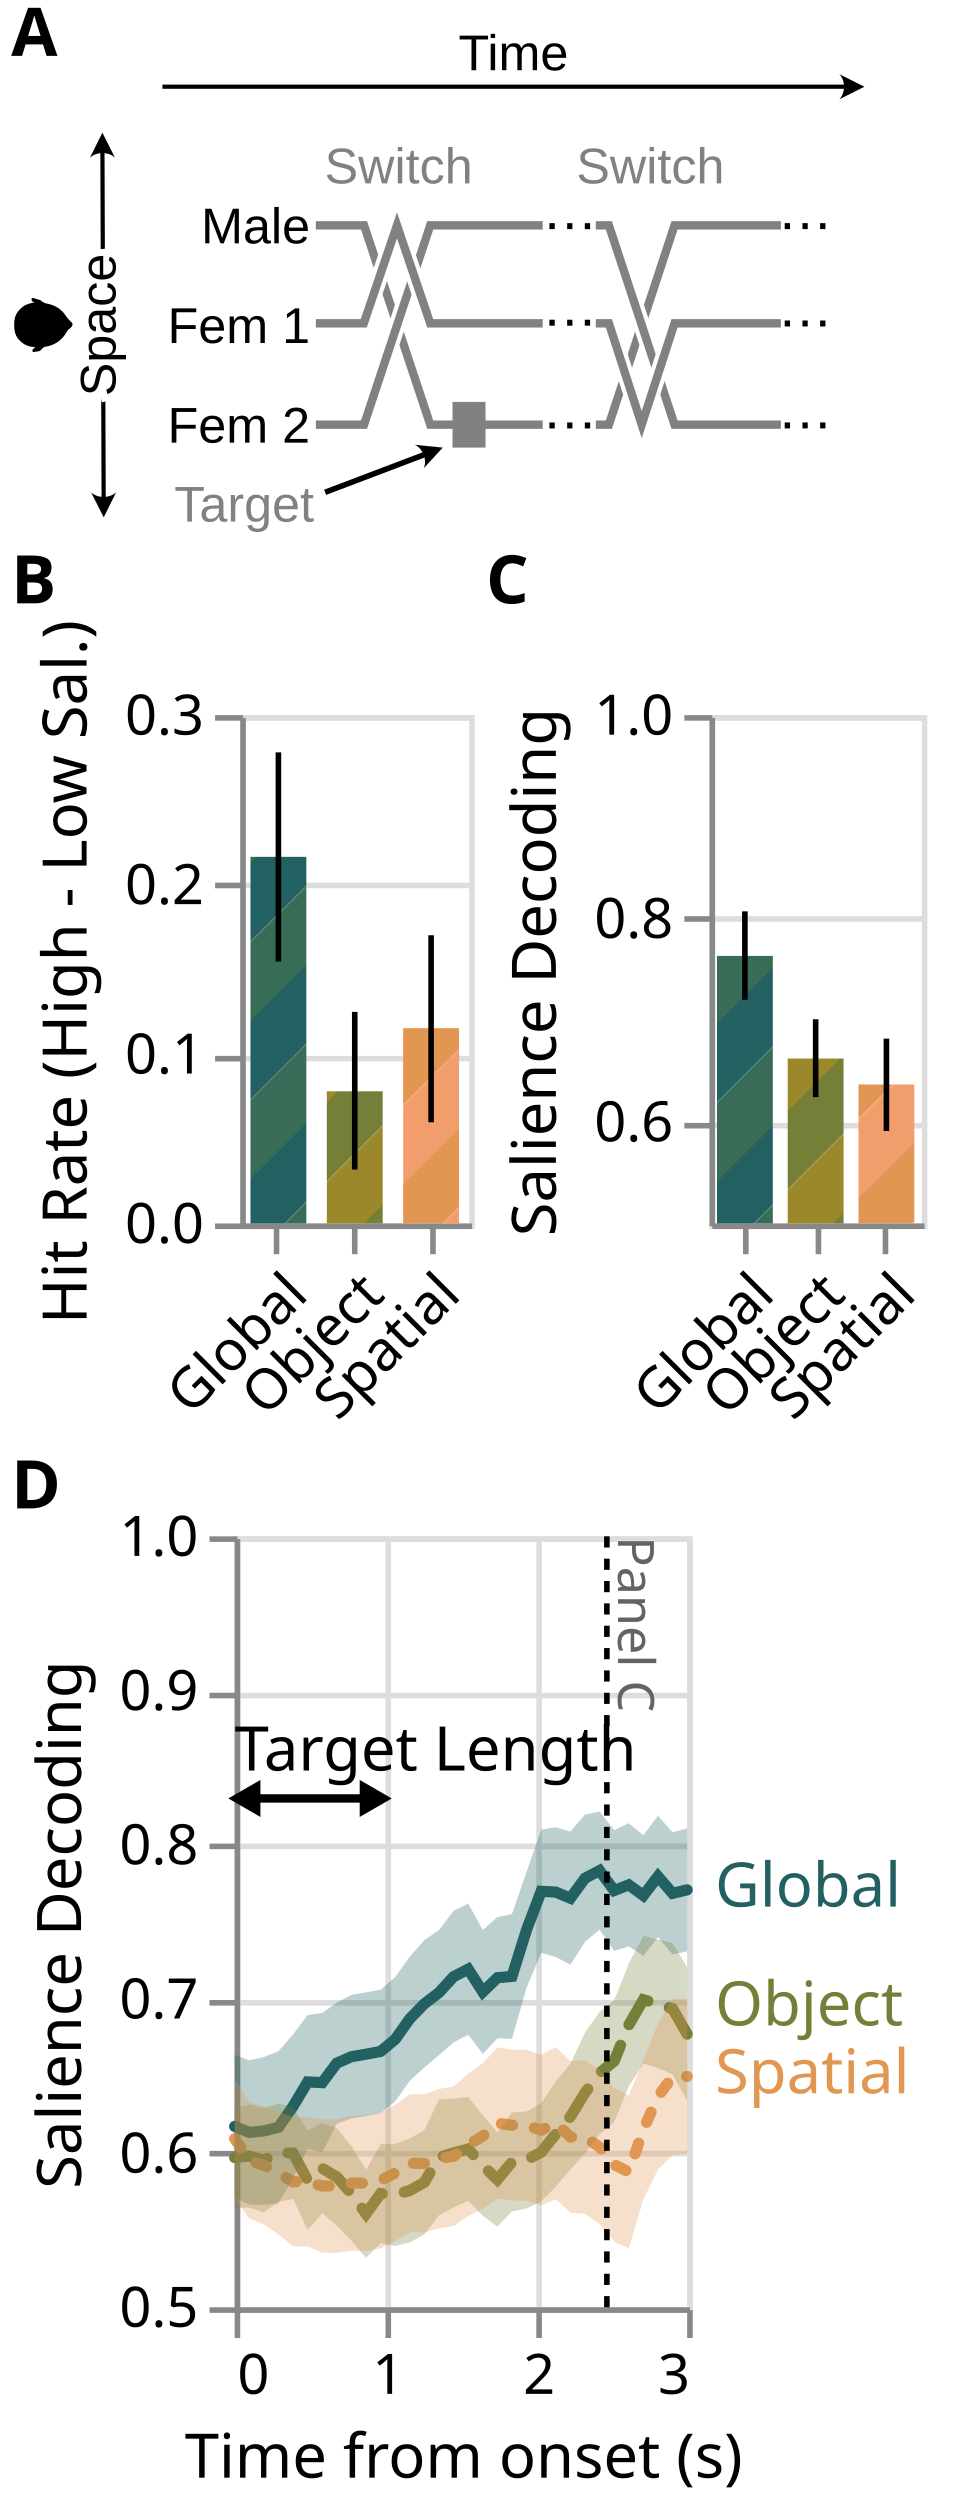
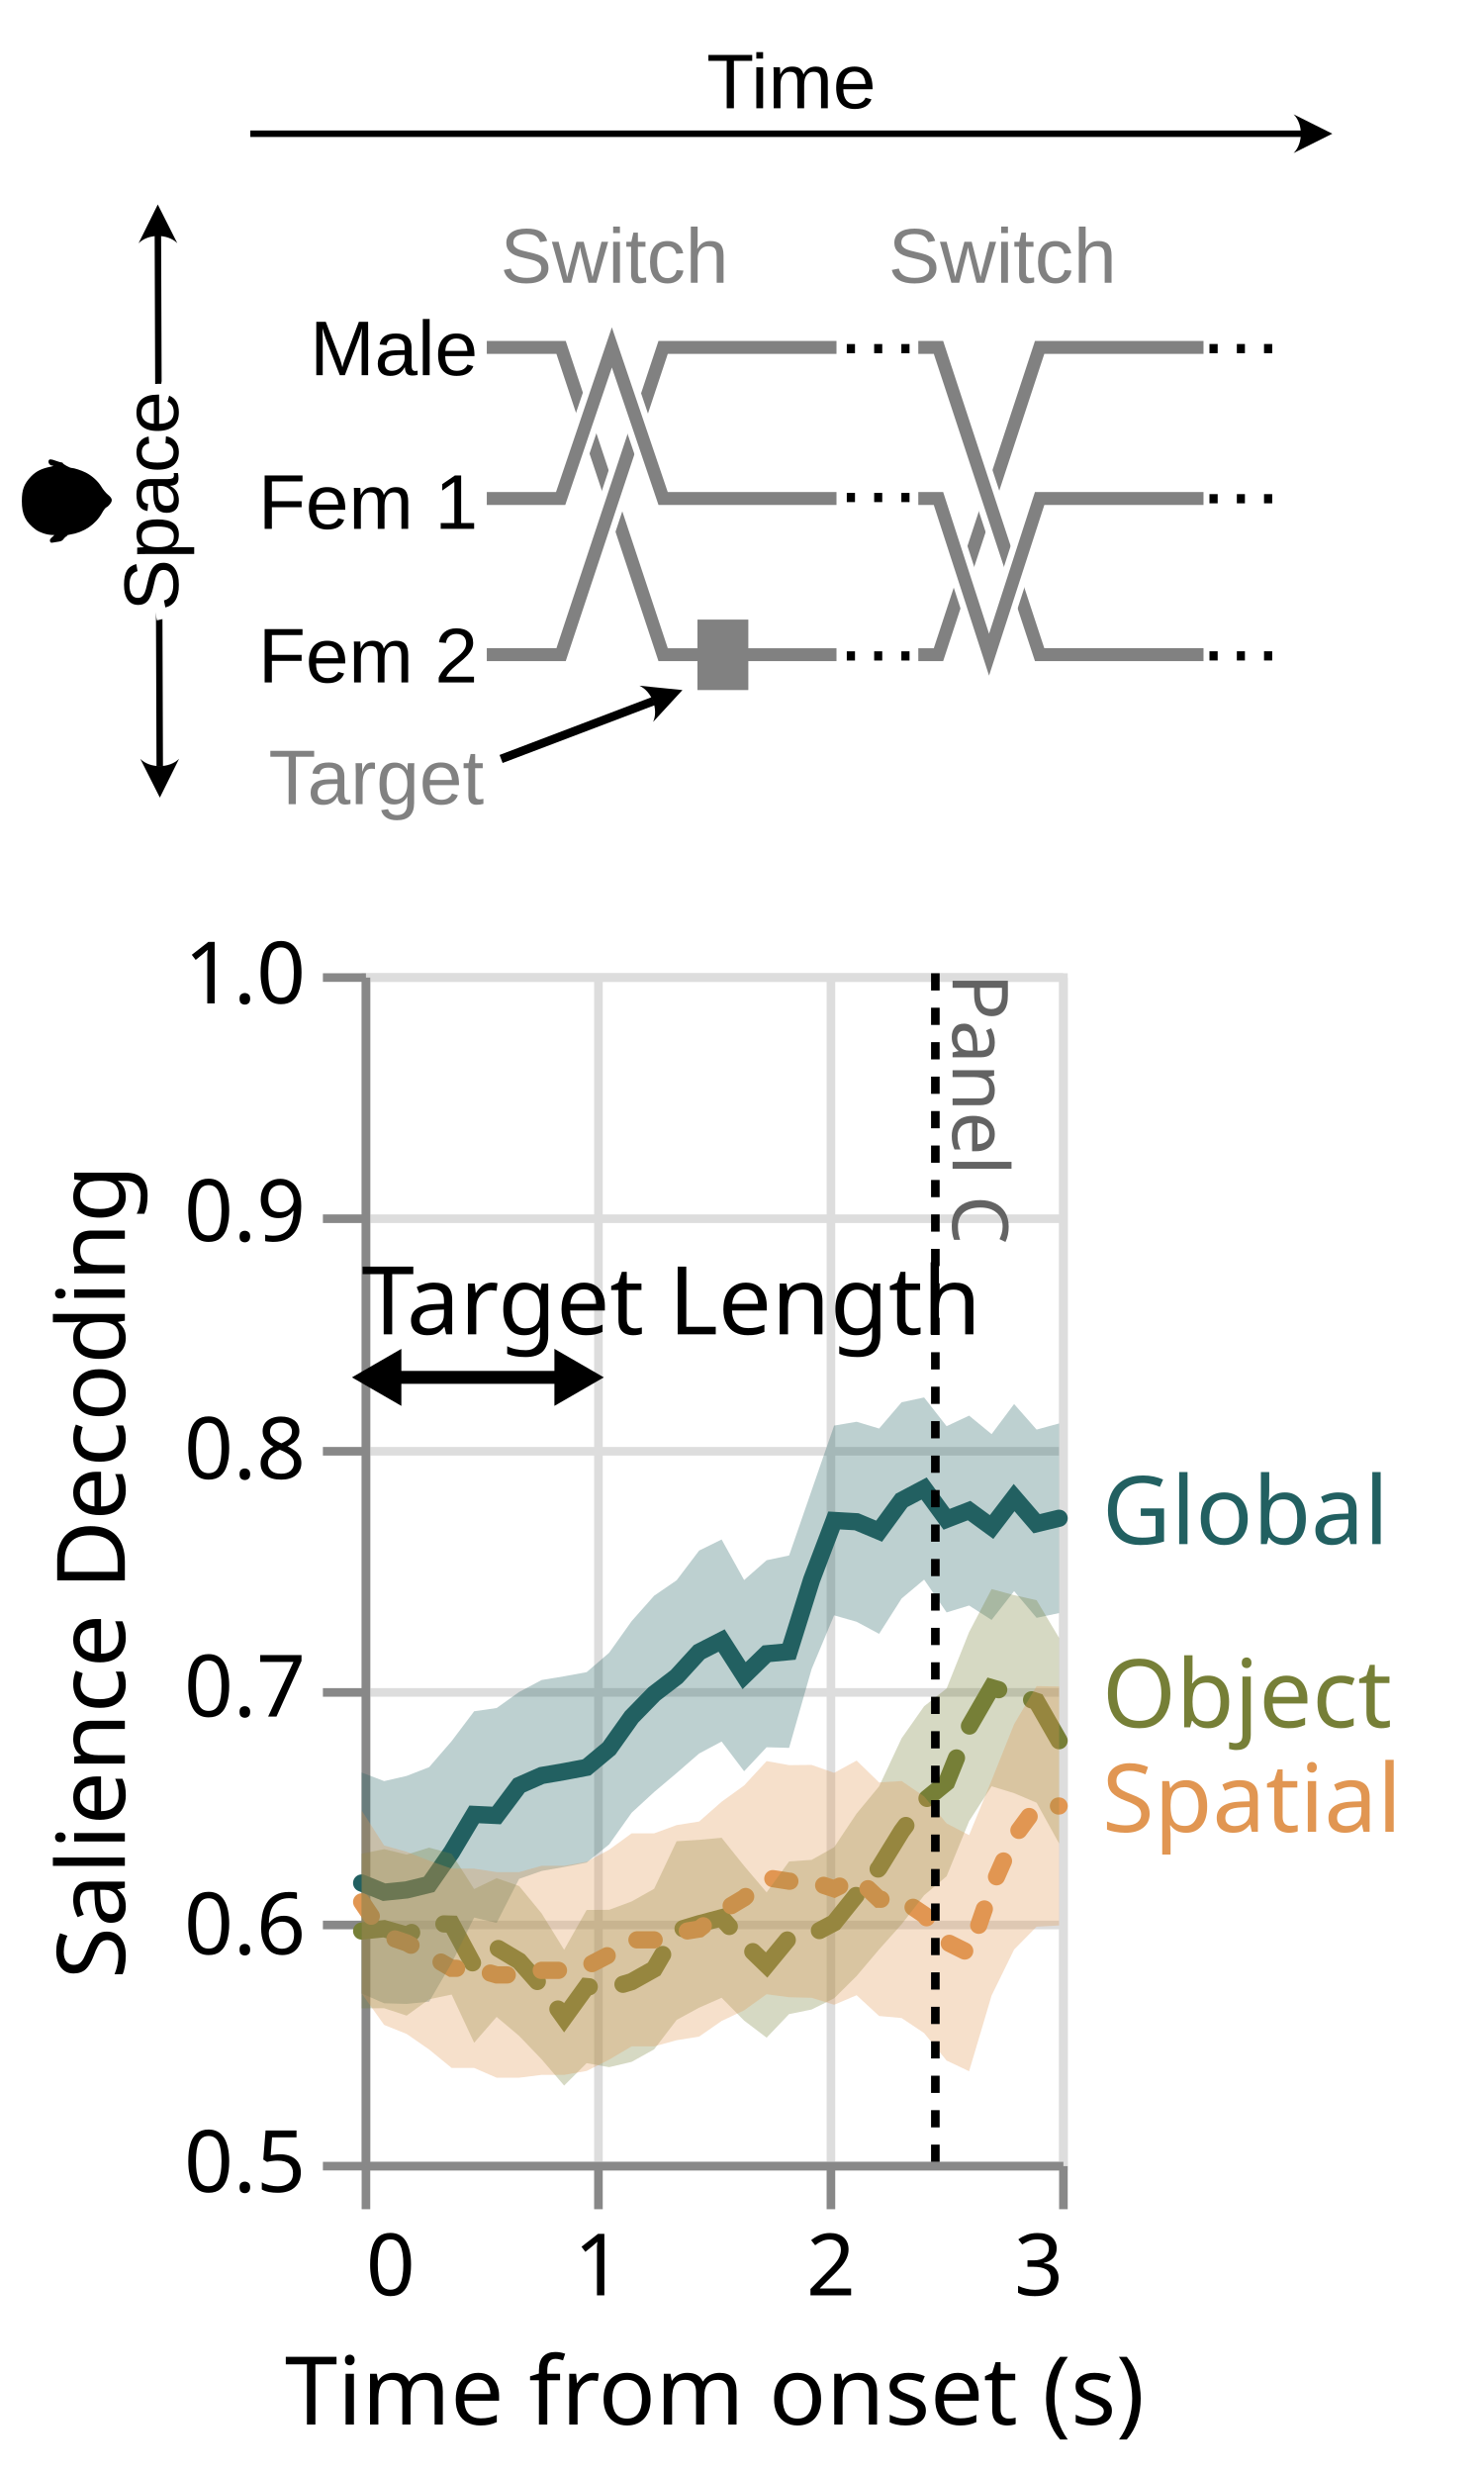
- <svg xmlns="http://www.w3.org/2000/svg" version="1.1" width="57.0mm" viewBox="0 0 57.0mm 148.0mm" height="148.0mm">
+ <svg xmlns="http://www.w3.org/2000/svg" version="1.1" width="57.0mm" viewBox="0 0 57.0mm 95.0mm" height="95.0mm">
  <g transform="translate(0, 0) scale(1.25) ">
    <g>
      <rect width="100%" height="100%" fill="white" />
    </g>
    <g transform="translate(0, 0) scale(1) ">
      <g transform="translate(0, 5) scale(1) translate(0, 0) scale(0.12) ">
        <g id="Artboard1" transform="matrix(1,0,0,1.30524,0,0)">
          <rect x="0" y="0" width="1350" height="600" style="fill:none;" />
          <clipPath id="_clip1">
            <rect x="0" y="0" width="1350" height="600" />
          </clipPath>
          <g clip-path="url(#_clip1)">
            <g transform="matrix(2.1783,-1.16101e-32,1.51539e-32,1.66889,303.992,49.5014)">
              <path d="M76.725,105.522L109.725,105.522L155.066,242.004L277.404,242.004L322.347,105.522L396.643,105.522" style="fill:none;stroke:white;stroke-width:11.48px;" />
            </g>
            <g transform="matrix(0.955306,0,0,1.72381,172.9,-163.88)">
              <rect x="525.591" y="342.989" width="51.536" height="30.301" style="fill:none;stroke:white;stroke-width:12.05px;stroke-linecap:butt;" />
              <rect x="525.591" y="342.989" width="51.536" height="30.301" style="fill:rgb(129,129,129);" />
            </g>
            <g transform="matrix(2.1783,-1.16101e-32,1.51539e-32,1.66889,303.992,49.5014)">
              <path d="M76.725,105.522L109.725,105.522L155.066,242.004L277.404,242.004L322.347,105.522L396.643,105.522" style="fill:none;stroke:rgb(129,129,129);stroke-width:5.74px;" />
            </g>
            <g transform="matrix(4.67213e-17,-0.584579,0.708566,3.32407e-17,-55.3924,480.384)">
              <path d="M237.1,228.4C235.3,226.9 233.4,224.7 233,223.4C232.5,222.2 229.5,219.6 226.3,217.8C211.4,209 201.1,192.6 198.5,173.7C198.2,171.1 197.5,169.2 196.9,169.5C196.4,169.9 196,169.5 196,168.7C196,168 194.7,166.4 193.1,165.2C191,163.7 190.1,162 189.6,158.8C189.2,156.4 188.7,152.9 188.4,150.8C187.9,147.7 188.1,147.1 190,146.5C191.7,146 192.8,146.5 195.1,149.2L197.9,152.5L198,149.5C198.1,142.2 201.1,132.4 204.7,127.1C214.4,113 223.9,108 241,108C255.4,108 262.9,111 272.2,120.6C278.9,127.6 282.3,135.1 284.6,147.5C285.3,151.1 286,152.1 286,149.3C286,146.4 289.4,143.7 291.9,144.5C294.5,145.3 294.5,147.5 292,154.7C290.9,157.9 290,161.2 290,162.2C290,163.2 289.6,164 289.1,164C287.9,164 283,173.6 283,175.9C283,179.2 280,189.2 277.1,195.4C273,204.1 266,212.3 258.8,216.9C255.5,219 251.2,222.9 249.1,225.6C244.6,231.6 241.7,232.3 237.1,228.4Z" style="fill-rule:nonzero;" />
            </g>
            <g transform="matrix(2.1783,-1.16101e-32,-1.51539e-32,-1.66889,303.992,582.386)">
              <path d="M76.725,77.302L109.725,77.302L155.066,213.783L277.404,213.783L322.347,77.302L396.643,77.302" style="fill:none;stroke:white;stroke-width:11.48px;" />
            </g>
            <g transform="matrix(2.1783,-1.16101e-32,-1.51539e-32,-1.66889,303.992,582.386)">
              <path d="M76.725,77.302L109.725,77.302L155.066,213.783L277.404,213.783L322.347,77.302L396.643,77.302" style="fill:none;stroke:rgb(129,129,129);stroke-width:5.74px;" />
            </g>
            <g transform="matrix(7.63643e-16,3.18491,4.15708,-5.85059e-16,-589.585,-1141.44)">
              <g transform="matrix(4.4189e-17,0.240553,0.240553,-4.4189e-17,358.391,141.827)">
                <path d="M171.581,193.615L152.701,156.181L134.081,193.746C143.424,184.339 162.174,184.273 171.581,193.615Z" />
                <path d="M173.32,692.492L154.701,730.057L135.82,692.622C145.228,701.965 163.977,701.899 173.32,692.492Z" />
                <path d="M152.805,186.181C153.15,285.213 154.251,601.025 154.596,700.057" style="fill:none;stroke:black;stroke-width:6.25px;" />
              </g>
            </g>
            <g transform="matrix(2.1783,-1.16101e-32,1.51539e-32,1.66889,303.992,49.5014)">
              <path d="M76.725,172.634L109.529,172.634L132.298,105.522L155.066,172.634L277.404,172.634L299.876,242.004L322.347,172.634L396.643,172.634" style="fill:none;stroke:white;stroke-width:11.48px;" />
            </g>
            <g transform="matrix(2.1783,-1.16101e-32,1.51539e-32,1.66889,303.992,49.5014)">
              <path d="M76.725,172.634L109.529,172.634L132.298,105.522L155.066,172.634L277.404,172.634L299.876,242.004L322.347,172.634L396.643,172.634" style="fill:none;stroke:rgb(129,129,129);stroke-width:5.74px;" />
            </g>
            <g transform="matrix(1.83008,0,0,0.90187,-48.8177,89.2432)">
              <rect x="663.13" y="139.202" width="31.535" height="278.371" style="fill:white;" />
            </g>
            <g transform="matrix(1.03605,0,0,0.94192,457.935,-275.225)">
              <rect x="397.696" y="415.028" width="127.894" height="44.703" style="fill:white;" />
            </g>
            <g transform="matrix(2,0,0,1.53228,-531.203,-540.714)">
              <text x="507.704px" y="468.827px" style="font-family:'ArialMT', 'Arial', sans-serif;font-size:37.5px;fill:rgb(129,129,129);">Switch</text>
            </g>
            <g transform="matrix(2,0,0,1.53228,-155.688,-540.714)">
              <text x="507.704px" y="468.827px" style="font-family:'ArialMT', 'Arial', sans-serif;font-size:37.5px;fill:rgb(129,129,129);">Switch</text>
            </g>
            <g transform="matrix(6.10875e-17,-1.22046,1.9689,5.78458e-17,-192.504,478.736)">
              <g transform="matrix(1.2555,0,0,1.01579,-8.11132,-2.49608)">
                <text x="44.17px" y="184.905px" style="font-family:'ArialMT', 'Arial', sans-serif;font-size:37.5px;fill:none;stroke:white;stroke-width:10.42px;stroke-linecap:butt;stroke-miterlimit:2;">Space</text>
              </g>
              <g transform="matrix(1.2555,0,0,1.01579,-8.11132,-2.49608)">
                <text x="44.17px" y="184.905px" style="font-family:'ArialMT', 'Arial', sans-serif;font-size:37.5px;">Space</text>
              </g>
            </g>
            <g transform="matrix(2.51055,0,0,0.90187,-855.263,91.4584)">
              <rect x="663.13" y="139.202" width="31.535" height="278.371" style="fill:white;" />
            </g>
            <g transform="matrix(2,0,0,1.53228,-523.218,-66.7144)">
              <text x="665.713px" y="265.612px" style="font-family:'ArialMT', 'Arial', sans-serif;font-size:41.667px;">…</text>
            </g>
            <g transform="matrix(2,0,0,1.53228,-523.218,-177.054)">
              <text x="665.713px" y="265.612px" style="font-family:'ArialMT', 'Arial', sans-serif;font-size:41.667px;">…</text>
            </g>
            <g transform="matrix(2,0,0,1.53228,-523.218,50.7178)">
              <text x="665.713px" y="265.612px" style="font-family:'ArialMT', 'Arial', sans-serif;font-size:41.667px;">…</text>
            </g>
            <g transform="matrix(2,0,0,1.53228,-755.148,59.9262)">
              <text x="507.547px" y="329.088px" style="font-family:'ArialMT', 'Arial', sans-serif;font-size:37.5px;fill:rgb(129,129,129);">T<tspan x="526.297px 547.153px " y="329.088px 329.088px ">ar</tspan>get</text>
            </g>
            <g transform="matrix(1.53224,0,0,0.884943,-152.263,89.2477)">
              <g transform="matrix(0.652638,-0,-0,0.865752,99.3726,-100.851)">
                <path d="M618.764,621.785L660.479,625.997L632.081,656.841C637.516,644.748 630.857,627.22 618.764,621.785Z" />
                <path d="M484.954,692.671C484.954,692.671 582.866,655.479 632.434,636.65" style="fill:none;stroke:black;stroke-width:8.33px;stroke-linecap:butt;" />
              </g>
            </g>
            <g transform="matrix(2,0,1.93245e-32,1.53228,-450.254,101.884)">
              <text x="350.111px" y="242.823px" style="font-family:'ArialMT', 'Arial', sans-serif;font-size:37.5px;">Fem 2</text>
            </g>
            <g transform="matrix(2,-2.30951e-32,-3.61069e-32,1.53228,-645.757,-12.0022)">
              <text x="447.862px" y="242.823px" style="font-family:'ArialMT', 'Arial', sans-serif;font-size:37.5px;">Fem 1</text>
            </g>
            <g transform="matrix(2,-3.2313e-32,-1.42703e-32,1.53228,-578.59,-123.156)">
              <text x="439.273px" y="241.04px" style="font-family:'ArialMT', 'Arial', sans-serif;font-size:37.5px;">Male</text>
            </g>
            <g transform="matrix(2,0,0,1.53228,-172.219,-65.8079)">
              <text x="665.713px" y="265.612px" style="font-family:'ArialMT', 'Arial', sans-serif;font-size:41.667px;">…</text>
            </g>
            <g transform="matrix(2,0,0,1.53228,-172.219,-177.089)">
              <text x="665.713px" y="265.612px" style="font-family:'ArialMT', 'Arial', sans-serif;font-size:41.667px;">…</text>
            </g>
            <g transform="matrix(2,0,0,1.53228,-172.219,50.6823)">
              <text x="665.713px" y="265.612px" style="font-family:'ArialMT', 'Arial', sans-serif;font-size:41.667px;">…</text>
            </g>
            <g transform="matrix(1.01311e-16,-1.26761,1.65454,7.76187e-17,-238.016,325.498)">
              <g transform="matrix(3.70087e-17,0.604398,-0.604398,3.70087e-17,256.781,143.856)">
                <path d="M1251.94,68.94L1289.44,87.69L1251.94,106.44C1261.32,97.065 1261.32,78.315 1251.94,68.94Z" />
                <path d="M242.253,87.69L1259.44,87.69" style="fill:none;stroke:black;stroke-width:6.25px;" />
              </g>
            </g>
            <g transform="matrix(2,0,-2.46519e-32,1.19282,532.209,-432.479)">
              <g transform="matrix(1,0,0,1.28459,0,-104.894)">
                <text x="75.849px" y="395.443px" style="font-family:'ArialMT', 'Arial', sans-serif;font-size:37.5px;fill:none;stroke:white;stroke-width:10.42px;stroke-linecap:butt;stroke-miterlimit:2;">T<tspan x="97.364px 105.695px " y="395.443px 395.443px ">im</tspan>e</text>
              </g>
              <g transform="matrix(1,0,0,1.28459,0,-104.894)">
                <text x="75.849px" y="395.443px" style="font-family:'ArialMT', 'Arial', sans-serif;font-size:37.5px;">T<tspan x="97.364px 105.695px " y="395.443px 395.443px ">im</tspan>e</text>
              </g>
            </g>
          </g>
        </g>
      </g>
-       <text x="2" y="10" font-size="12" font-family="Verdana" font-weight="bold" letter-spacing="0" text-anchor="start" fill="black">A</text>
    </g>
    <g transform="translate(0, 98) scale(1) ">
-       <g class="marks" transform="translate(0, 20) scale(1) ">
-         <defs>
-           <pattern id="stripe1" x="0" y="0" width="20" height="20" patternUnits="userSpaceOnUse" patternTransform="rotate(45)">
-             <rect x="0" y="0" width="10" height="20" style="stroke:none;         fill:#226061;" />
-             <rect x="10" y="0" width="10" height="20" style="stroke:none;         fill:#396C57;" />
-           </pattern>
-           <pattern id="stripe2" x="0" y="0" width="20" height="20" patternUnits="userSpaceOnUse" patternTransform="rotate(45)">
-             <rect x="0" y="0" width="10" height="20" style="stroke:none;         fill:#767F37;" />
-             <rect x="10" y="0" width="10" height="20" style="stroke:none;         fill:#9A882B;" />
-           </pattern>
-           <pattern id="stripe3" x="0" y="0" width="20" height="20" patternUnits="userSpaceOnUse" patternTransform="rotate(45)">
-             <rect x="0" y="0" width="10" height="20" style="stroke:none;         fill:#E19652;" />
-             <rect x="10" y="0" width="10" height="20" style="stroke:none;         fill:#F29D6C;" />
-           </pattern>
-         </defs>
-         <rect width="89" height="145" fill="white" />
-         <g fill="none" stroke-miterlimit="10" transform="translate(43,10)">
-           <g class="mark-group role-frame root" role="graphics-object" aria-roledescription="group mark container">
-             <g transform="translate(0,0)">
-               <path class="background" aria-hidden="true" d="M0.5,0.5h41v91h-41Z" stroke="#ddd" />
-               <g>
-                 <g class="mark-group role-axis" aria-hidden="true">
-                   <g transform="translate(0.5,0.5)">
-                     <path class="background" aria-hidden="true" d="M0,0h0v0h0Z" pointer-events="none" />
-                     <g>
-                       <g class="mark-rule role-axis-grid" pointer-events="none">
-                         <line transform="translate(0,91)" x2="41" y2="0" stroke="#ddd" stroke-width="1" opacity="1" />
-                         <line transform="translate(0,61)" x2="41" y2="0" stroke="#ddd" stroke-width="1" opacity="1" />
-                         <line transform="translate(0,30)" x2="41" y2="0" stroke="#ddd" stroke-width="1" opacity="1" />
-                         <line transform="translate(0,0)" x2="41" y2="0" stroke="#ddd" stroke-width="1" opacity="1" />
-                       </g>
-                     </g>
-                     <path class="foreground" aria-hidden="true" d="" pointer-events="none" display="none" />
-                   </g>
-                 </g>
-                 <g class="mark-group role-axis" role="graphics-symbol" aria-roledescription="axis" aria-label="X-axis for a discrete scale with 3 values: global, object, spatial">
-                   <g transform="translate(0.5,91.5)">
-                     <path class="background" aria-hidden="true" d="M0,0h0v0h0Z" pointer-events="none" />
-                     <g>
-                       <g class="mark-rule role-axis-tick" pointer-events="none">
-                         <line transform="translate(6,0)" x2="0" y2="5" stroke="#888" stroke-width="1" opacity="1" />
-                         <line transform="translate(20,0)" x2="0" y2="5" stroke="#888" stroke-width="1" opacity="1" />
-                         <line transform="translate(34,0)" x2="0" y2="5" stroke="#888" stroke-width="1" opacity="1" />
-                       </g>
-                       <g class="mark-text role-axis-label" pointer-events="none">
-                         <text text-anchor="end" transform="translate(6.333333,7) rotate(315) translate(0,8)" font-family="sans-serif" font-size="10px" fill="#000" opacity="1">Global</text>
-                         <text text-anchor="end" transform="translate(20,7) rotate(315) translate(0,8)" font-family="sans-serif" font-size="10px" fill="#000" opacity="1">Object</text>
-                         <text text-anchor="end" transform="translate(33.66667,7) rotate(315) translate(0,8)" font-family="sans-serif" font-size="10px" fill="#000" opacity="1">Spatial</text>
-                       </g>
-                       <g class="mark-rule role-axis-domain" pointer-events="none">
-                         <line transform="translate(0,0)" x2="41" y2="0" stroke="#888" stroke-width="1" opacity="1" />
-                       </g>
-                     </g>
-                     <path class="foreground" aria-hidden="true" d="" pointer-events="none" display="none" />
-                   </g>
-                 </g>
-                 <g class="mark-group role-axis" role="graphics-symbol" aria-roledescription="axis" aria-label="Y-axis titled 'Hit Rate (High - Low Sal.)' for a linear scale with values from 0.00 to 0.30">
-                   <g transform="translate(0.5,0.5)">
-                     <path class="background" aria-hidden="true" d="M0,0h0v0h0Z" pointer-events="none" />
-                     <g>
-                       <g class="mark-rule role-axis-tick" pointer-events="none">
-                         <line transform="translate(0,91)" x2="-5" y2="0" stroke="#888" stroke-width="1" opacity="1" />
-                         <line transform="translate(0,61)" x2="-5" y2="0" stroke="#888" stroke-width="1" opacity="1" />
-                         <line transform="translate(0,30)" x2="-5" y2="0" stroke="#888" stroke-width="1" opacity="1" />
-                         <line transform="translate(0,0)" x2="-5" y2="0" stroke="#888" stroke-width="1" opacity="1" />
-                       </g>
-                       <g class="mark-text role-axis-label" pointer-events="none">
-                         <text text-anchor="end" transform="translate(-7,94)" font-family="sans-serif" font-size="10px" fill="#000" opacity="1">0.0</text>
-                         <text text-anchor="end" transform="translate(-7,63.66667)" font-family="sans-serif" font-size="10px" fill="#000" opacity="1">0.1</text>
-                         <text text-anchor="end" transform="translate(-7,33.33333)" font-family="sans-serif" font-size="10px" fill="#000" opacity="1">0.2</text>
-                         <text text-anchor="end" transform="translate(-7,3)" font-family="sans-serif" font-size="10px" fill="#000" opacity="1">0.3</text>
-                       </g>
-                       <g class="mark-rule role-axis-domain" pointer-events="none">
-                         <line transform="translate(0,91)" x2="0" y2="-91" stroke="#888" stroke-width="1" opacity="1" />
-                       </g>
-                       <g class="mark-text role-axis-title" pointer-events="none">
-                         <text text-anchor="middle" transform="translate(-26,45.5) rotate(-90) translate(0,-2)" font-family="sans-serif" font-size="11px" font-weight="normal" fill="#000" opacity="1">Hit Rate (High - Low Sal.)</text>
-                       </g>
-                     </g>
-                     <path class="foreground" aria-hidden="true" d="" pointer-events="none" display="none" />
-                   </g>
-                 </g>
-                 <g class="mark-rect role-mark layer_0_marks" role="graphics-object" aria-roledescription="rect mark container">
-                   <path aria-label=": global; condition: global; Hit Rate (High - Low Sal.): 0.216346646185" role="graphics-symbol" aria-roledescription="bar" d="M1.833,25.375h10v65.625h-10Z" fill="url(#stripe1)" />
-                   <path aria-label=": object; condition: object; Hit Rate (High - Low Sal.): 0.0779953917051" role="graphics-symbol" aria-roledescription="bar" d="M15.5,67.341h10v23.659h-10Z" fill="url(#stripe2)" />
-                   <path aria-label=": spatial; condition: spatial; Hit Rate (High - Low Sal.): 0.115258576549" role="graphics-symbol" aria-roledescription="bar" d="M29.167,56.038h10v34.962h-10Z" fill="url(#stripe3)" />
-                 </g>
-                 <g class="mark-rule role-mark layer_1_marks" role="graphics-object" aria-roledescription="rule mark container">
-                   <line aria-label=": global; upper_lower: 0.278008992576; upper: 0.278008992576; lower: 0.154535970302" role="graphics-symbol" aria-roledescription="errorbar" transform="translate(6.833333,44.12409)" x2="0" y2="-37.453" stroke="black" />
-                   <line aria-label=": object; upper_lower: 0.12486703149; upper: 0.12486703149; lower: 0.0318164362519" role="graphics-symbol" aria-roledescription="errorbar" transform="translate(20.5,81.34901)" x2="0" y2="-28.225" stroke="black" />
-                   <line aria-label=": spatial; upper_lower: 0.170085605479; upper: 0.170085605479; lower: 0.0597219022017" role="graphics-symbol" aria-roledescription="errorbar" transform="translate(34.16667,72.88436)" x2="0" y2="-33.477" stroke="black" />
-                 </g>
-               </g>
-               <path class="foreground" aria-hidden="true" d="" display="none" />
-             </g>
-           </g>
-         </g>
-       </g>
-       <text x="2" y="10" font-size="12" font-family="Verdana" font-weight="bold" letter-spacing="0" text-anchor="start" fill="black">B</text>
-     </g>
-     <g transform="translate(85, 98) scale(1) ">
-       <g class="marks" transform="translate(0, 20) scale(1) ">
-         <defs>
-           <pattern id="stripe1" x="0" y="0" width="20" height="20" patternUnits="userSpaceOnUse" patternTransform="rotate(45)">
-             <rect x="0" y="0" width="10" height="20" style="stroke:none;         fill:#226061;" />
-             <rect x="10" y="0" width="10" height="20" style="stroke:none;         fill:#396C57;" />
-           </pattern>
-           <pattern id="stripe2" x="0" y="0" width="20" height="20" patternUnits="userSpaceOnUse" patternTransform="rotate(45)">
-             <rect x="0" y="0" width="10" height="20" style="stroke:none;         fill:#767F37;" />
-             <rect x="10" y="0" width="10" height="20" style="stroke:none;         fill:#9A882B;" />
-           </pattern>
-           <pattern id="stripe3" x="0" y="0" width="20" height="20" patternUnits="userSpaceOnUse" patternTransform="rotate(45)">
-             <rect x="0" y="0" width="10" height="20" style="stroke:none;         fill:#E19652;" />
-             <rect x="10" y="0" width="10" height="20" style="stroke:none;         fill:#F29D6C;" />
-           </pattern>
-         </defs>
-         <rect width="85" height="145" fill="white" />
-         <g fill="none" stroke-miterlimit="10" transform="translate(42,10)">
-           <g class="mark-group role-frame root" role="graphics-object" aria-roledescription="group mark container">
-             <g transform="translate(0,0)">
-               <path class="background" aria-hidden="true" d="M0.5,0.5h38v91h-38Z" stroke="#ddd" />
-               <g>
-                 <g class="mark-group role-axis" aria-hidden="true">
-                   <g transform="translate(0.5,0.5)">
-                     <path class="background" aria-hidden="true" d="M0,0h0v0h0Z" pointer-events="none" />
-                     <g>
-                       <g class="mark-rule role-axis-grid" pointer-events="none">
-                         <line transform="translate(0,73)" x2="38" y2="0" stroke="#ddd" stroke-width="1" opacity="1" />
-                         <line transform="translate(0,36)" x2="38" y2="0" stroke="#ddd" stroke-width="1" opacity="1" />
-                         <line transform="translate(0,0)" x2="38" y2="0" stroke="#ddd" stroke-width="1" opacity="1" />
-                       </g>
-                     </g>
-                     <path class="foreground" aria-hidden="true" d="" pointer-events="none" display="none" />
-                   </g>
-                 </g>
-                 <g class="mark-group role-axis" role="graphics-symbol" aria-roledescription="axis" aria-label="X-axis for a discrete scale with 3 values: global, object, spatial">
-                   <g transform="translate(0.5,91.5)">
-                     <path class="background" aria-hidden="true" d="M0,0h0v0h0Z" pointer-events="none" />
-                     <g>
-                       <g class="mark-rule role-axis-tick" pointer-events="none">
-                         <line transform="translate(6,0)" x2="0" y2="5" stroke="#888" stroke-width="1" opacity="1" />
-                         <line transform="translate(19,0)" x2="0" y2="5" stroke="#888" stroke-width="1" opacity="1" />
-                         <line transform="translate(31,0)" x2="0" y2="5" stroke="#888" stroke-width="1" opacity="1" />
-                       </g>
-                       <g class="mark-text role-axis-label" pointer-events="none">
-                         <text text-anchor="end" transform="translate(5.833333,7) rotate(315) translate(0,8)" font-family="sans-serif" font-size="10px" fill="#000" opacity="1">Global</text>
-                         <text text-anchor="end" transform="translate(18.5,7) rotate(315) translate(0,8)" font-family="sans-serif" font-size="10px" fill="#000" opacity="1">Object</text>
-                         <text text-anchor="end" transform="translate(31.16667,7) rotate(315) translate(0,8)" font-family="sans-serif" font-size="10px" fill="#000" opacity="1">Spatial</text>
-                       </g>
-                       <g class="mark-rule role-axis-domain" pointer-events="none">
-                         <line transform="translate(0,0)" x2="38" y2="0" stroke="#888" stroke-width="1" opacity="1" />
-                       </g>
-                     </g>
-                     <path class="foreground" aria-hidden="true" d="" pointer-events="none" display="none" />
-                   </g>
-                 </g>
-                 <g class="mark-group role-axis" role="graphics-symbol" aria-roledescription="axis" aria-label="Y-axis titled 'Salience Decoding' for a linear scale with values from 0.5 to 1.0">
-                   <g transform="translate(0.5,0.5)">
-                     <path class="background" aria-hidden="true" d="M0,0h0v0h0Z" pointer-events="none" />
-                     <g>
-                       <g class="mark-rule role-axis-tick" pointer-events="none">
-                         <line transform="translate(0,73)" x2="-5" y2="0" stroke="#888" stroke-width="1" opacity="1" />
-                         <line transform="translate(0,36)" x2="-5" y2="0" stroke="#888" stroke-width="1" opacity="1" />
-                         <line transform="translate(0,0)" x2="-5" y2="0" stroke="#888" stroke-width="1" opacity="1" />
-                       </g>
-                       <g class="mark-text role-axis-label" pointer-events="none">
-                         <text text-anchor="end" transform="translate(-7,75.8)" font-family="sans-serif" font-size="10px" fill="#000" opacity="1">0.6</text>
-                         <text text-anchor="end" transform="translate(-7,39.4)" font-family="sans-serif" font-size="10px" fill="#000" opacity="1">0.8</text>
-                         <text text-anchor="end" transform="translate(-7,3)" font-family="sans-serif" font-size="10px" fill="#000" opacity="1">1.0</text>
-                       </g>
-                       <g class="mark-rule role-axis-domain" pointer-events="none">
-                         <line transform="translate(0,91)" x2="0" y2="-91" stroke="#888" stroke-width="1" opacity="1" />
-                       </g>
-                       <g class="mark-text role-axis-title" pointer-events="none">
-                         <text text-anchor="middle" transform="translate(-26,45.5) rotate(-90) translate(0,-2)" font-family="sans-serif" font-size="11px" font-weight="normal" fill="#000" opacity="1">Salience Decoding</text>
-                       </g>
-                     </g>
-                     <path class="foreground" aria-hidden="true" d="" pointer-events="none" display="none" />
-                   </g>
-                 </g>
-                 <g class="mark-rect role-mark layer_0_marks" role="graphics-object" aria-roledescription="rect mark container">
-                   <path aria-label=": global; condition: global; Salience Decoding: 0.763145671737" role="graphics-symbol" aria-roledescription="bar" d="M1.333,43.107h10v47.893h-10Z" fill="url(#stripe1)" />
-                   <path aria-label=": object; condition: object; Salience Decoding: 0.662215724722" role="graphics-symbol" aria-roledescription="bar" d="M14,61.477h10v29.523h-10Z" fill="url(#stripe2)" />
-                   <path aria-label=": spatial; condition: spatial; Salience Decoding: 0.636701334906" role="graphics-symbol" aria-roledescription="bar" d="M26.667,66.12h10v24.88h-10Z" fill="url(#stripe3)" />
-                 </g>
-                 <g class="mark-rule role-mark layer_1_marks" role="graphics-object" aria-roledescription="rule mark container">
-                   <line aria-label=": global; upper_lower: 0.806974862334; upper: 0.806974862334; lower: 0.719968910753" role="graphics-symbol" aria-roledescription="errorbar" transform="translate(6.333333,50.96566)" x2="0" y2="-15.835" stroke="black" />
-                   <line aria-label=": object; upper_lower: 0.700827592646; upper: 0.700827592646; lower: 0.624261033042" role="graphics-symbol" aria-roledescription="errorbar" transform="translate(19,68.38449)" x2="0" y2="-13.935" stroke="black" />
-                   <line aria-label=": spatial; upper_lower: 0.681783181859; upper: 0.681783181859; lower: 0.590992227236" role="graphics-symbol" aria-roledescription="errorbar" transform="translate(31.66667,74.43941)" x2="0" y2="-16.524" stroke="black" />
-                 </g>
-               </g>
-               <path class="foreground" aria-hidden="true" d="" display="none" />
-             </g>
-           </g>
-         </g>
-       </g>
-       <text x="2" y="10" font-size="12" font-family="Verdana" font-weight="bold" letter-spacing="0" text-anchor="start" fill="black">C</text>
-     </g>
-     <g transform="translate(0, 260) scale(1) ">
      <g class="marks" transform="translate(0, 5) scale(1) ">
        <rect width="171" height="185" fill="white" />
        <g fill="none" stroke-miterlimit="10" transform="translate(42,10)">
          <g class="mark-group role-frame root" role="graphics-object" aria-roledescription="group mark container">
            <g transform="translate(0,0)">
              <path class="background" aria-hidden="true" d="M0.5,0.5h81v138h-81Z" stroke="#ddd" />
              <g>
                <g class="mark-group role-axis" aria-hidden="true">
                  <g transform="translate(0.5,138.5)">
                    <path class="background" aria-hidden="true" d="M0,0h0v0h0Z" pointer-events="none" />
                    <g>
                      <g class="mark-rule role-axis-grid" pointer-events="none">
                        <line transform="translate(0,-138)" x2="0" y2="138" stroke="#ddd" stroke-width="1" opacity="1" />
                        <line transform="translate(27,-138)" x2="0" y2="138" stroke="#ddd" stroke-width="1" opacity="1" />
                        <line transform="translate(54,-138)" x2="0" y2="138" stroke="#ddd" stroke-width="1" opacity="1" />
                        <line transform="translate(81,-138)" x2="0" y2="138" stroke="#ddd" stroke-width="1" opacity="1" />
                      </g>
                    </g>
                    <path class="foreground" aria-hidden="true" d="" pointer-events="none" display="none" />
                  </g>
                </g>
                <g class="mark-group role-axis" aria-hidden="true">
                  <g transform="translate(0.5,0.5)">
                    <path class="background" aria-hidden="true" d="M0,0h0v0h0Z" pointer-events="none" />
                    <g>
                      <g class="mark-rule role-axis-grid" pointer-events="none">
                        <line transform="translate(0,138)" x2="81" y2="0" stroke="#ddd" stroke-width="1" opacity="1" />
                        <line transform="translate(0,110)" x2="81" y2="0" stroke="#ddd" stroke-width="1" opacity="1" />
                        <line transform="translate(0,83)" x2="81" y2="0" stroke="#ddd" stroke-width="1" opacity="1" />
                        <line transform="translate(0,55)" x2="81" y2="0" stroke="#ddd" stroke-width="1" opacity="1" />
                        <line transform="translate(0,28)" x2="81" y2="0" stroke="#ddd" stroke-width="1" opacity="1" />
                        <line transform="translate(0,0)" x2="81" y2="0" stroke="#ddd" stroke-width="1" opacity="1" />
                      </g>
                    </g>
                    <path class="foreground" aria-hidden="true" d="" pointer-events="none" display="none" />
                  </g>
                </g>
                <g class="mark-group role-axis" role="graphics-symbol" aria-roledescription="axis" aria-label="X-axis titled 'Time from onset (s)' for a linear scale with values from 0.0 to 3.0">
                  <g transform="translate(0.5,138.5)">
                    <path class="background" aria-hidden="true" d="M0,0h0v0h0Z" pointer-events="none" />
                    <g>
                      <g class="mark-rule role-axis-tick" pointer-events="none">
                        <line transform="translate(0,0)" x2="0" y2="5" stroke="#888" stroke-width="1" opacity="1" />
                        <line transform="translate(27,0)" x2="0" y2="5" stroke="#888" stroke-width="1" opacity="1" />
                        <line transform="translate(54,0)" x2="0" y2="5" stroke="#888" stroke-width="1" opacity="1" />
                        <line transform="translate(81,0)" x2="0" y2="5" stroke="#888" stroke-width="1" opacity="1" />
                      </g>
                      <g class="mark-text role-axis-label" pointer-events="none">
                        <text text-anchor="start" transform="translate(0,15)" font-family="sans-serif" font-size="10px" fill="#000" opacity="1">0</text>
                        <text text-anchor="middle" transform="translate(27,15)" font-family="sans-serif" font-size="10px" fill="#000" opacity="1">1</text>
                        <text text-anchor="middle" transform="translate(54,15)" font-family="sans-serif" font-size="10px" fill="#000" opacity="1">2</text>
                        <text text-anchor="end" transform="translate(81,15)" font-family="sans-serif" font-size="10px" fill="#000" opacity="1">3</text>
                      </g>
                      <g class="mark-rule role-axis-domain" pointer-events="none">
                        <line transform="translate(0,0)" x2="81" y2="0" stroke="#888" stroke-width="1" opacity="1" />
                      </g>
                      <g class="mark-text role-axis-title" pointer-events="none">
                        <text text-anchor="middle" transform="translate(40.5,30)" font-family="sans-serif" font-size="11px" font-weight="normal" fill="#000" opacity="1">Time from onset (s)</text>
                      </g>
                    </g>
                    <path class="foreground" aria-hidden="true" d="" pointer-events="none" display="none" />
                  </g>
                </g>
                <g class="mark-group role-axis" role="graphics-symbol" aria-roledescription="axis" aria-label="Y-axis titled 'Salience Decoding' for a linear scale with values from 0.5 to 1.0">
                  <g transform="translate(0.5,0.5)">
                    <path class="background" aria-hidden="true" d="M0,0h0v0h0Z" pointer-events="none" />
                    <g>
                      <g class="mark-rule role-axis-tick" pointer-events="none">
                        <line transform="translate(0,138)" x2="-5" y2="0" stroke="#888" stroke-width="1" opacity="1" />
                        <line transform="translate(0,110)" x2="-5" y2="0" stroke="#888" stroke-width="1" opacity="1" />
                        <line transform="translate(0,83)" x2="-5" y2="0" stroke="#888" stroke-width="1" opacity="1" />
                        <line transform="translate(0,55)" x2="-5" y2="0" stroke="#888" stroke-width="1" opacity="1" />
                        <line transform="translate(0,28)" x2="-5" y2="0" stroke="#888" stroke-width="1" opacity="1" />
                        <line transform="translate(0,0)" x2="-5" y2="0" stroke="#888" stroke-width="1" opacity="1" />
                      </g>
                      <g class="mark-text role-axis-label" pointer-events="none">
                        <text text-anchor="end" transform="translate(-7,141)" font-family="sans-serif" font-size="10px" fill="#000" opacity="1">0.5</text>
                        <text text-anchor="end" transform="translate(-7,113.4)" font-family="sans-serif" font-size="10px" fill="#000" opacity="1">0.6</text>
                        <text text-anchor="end" transform="translate(-7,85.8)" font-family="sans-serif" font-size="10px" fill="#000" opacity="1">0.7</text>
                        <text text-anchor="end" transform="translate(-7,58.2)" font-family="sans-serif" font-size="10px" fill="#000" opacity="1">0.8</text>
                        <text text-anchor="end" transform="translate(-7,30.6)" font-family="sans-serif" font-size="10px" fill="#000" opacity="1">0.9</text>
                        <text text-anchor="end" transform="translate(-7,3)" font-family="sans-serif" font-size="10px" fill="#000" opacity="1">1.0</text>
                      </g>
                      <g class="mark-rule role-axis-domain" pointer-events="none">
                        <line transform="translate(0,138)" x2="0" y2="-138" stroke="#888" stroke-width="1" opacity="1" />
                      </g>
                      <g class="mark-text role-axis-title" pointer-events="none">
                        <text text-anchor="middle" transform="translate(-26,69) rotate(-90) translate(0,-2)" font-family="sans-serif" font-size="11px" font-weight="normal" fill="#000" opacity="1">Salience Decoding</text>
                      </g>
                    </g>
                    <path class="foreground" aria-hidden="true" d="" pointer-events="none" display="none" />
                  </g>
                </g>
                <g class="mark-group role-scope layer_0_layer_0_pathgroup" role="graphics-object" aria-roledescription="group mark container">
                  <g transform="translate(0,0)">
                    <path class="background" aria-hidden="true" d="M0,0h81v138h-81Z" />
                    <g>
                      <g class="mark-line role-mark layer_0_layer_0_marks" role="graphics-object" aria-roledescription="line mark container">
                        <path aria-label="condition: global; Time from onset (s): 0; Salience Decoding: 0.617280911241" role="graphics-symbol" aria-roledescription="line mark" d="M0,105.63L2.613,106.694L5.226,106.43L7.839,105.791L10.452,102.043L13.065,97.662L15.677,97.787L18.29,94.297L20.903,93.144L23.516,92.696L26.129,92.2L28.742,90.023L31.355,86.347L33.968,83.669L36.581,81.669L39.194,78.81L41.806,77.472L44.419,81.55L47.032,79.008L49.645,78.766L52.258,70.416L54.871,63.534L57.484,63.684L60.097,64.779L62.71,61.203L65.323,59.825L67.935,63.398L70.548,62.386L73.161,64.296L75.774,60.878L78.387,63.911L81,63.277" stroke="#226061" stroke-width="2" stroke-linecap="round" stroke-dasharray="1,0" />
                      </g>
                    </g>
                    <path class="foreground" aria-hidden="true" d="" display="none" />
                  </g>
                  <g transform="translate(0,0)">
                    <path class="background" aria-hidden="true" d="M0,0h81v138h-81Z" />
                    <g>
                      <g class="mark-line role-mark layer_0_layer_0_marks" role="graphics-object" aria-roledescription="line mark container">
                        <path aria-label="condition: object; Time from onset (s): 0; Salience Decoding: 0.597097764015" role="graphics-symbol" aria-roledescription="line mark" d="M0,111.201L2.613,110.932L5.226,111.676L7.839,110.322L10.452,110.407L13.065,115.25L15.677,113.12L18.29,114.677L20.903,117.628L23.516,121.264L26.129,117.65L28.742,117.873L31.355,117.082L33.968,115.618L36.581,111.151L39.194,110.357L41.806,109.664L44.419,112.62L47.032,115.148L49.645,111.981L52.258,111.629L54.871,110.247L57.484,106.993L60.097,103.869L62.71,99.62L65.323,96.078L67.935,93.943L70.548,87.473L73.161,82.947L75.774,83.7L78.387,84.549L81,89.105" stroke="#767F37" stroke-width="2" stroke-linecap="round" stroke-dasharray="6,4" />
                      </g>
                    </g>
                    <path class="foreground" aria-hidden="true" d="" display="none" />
                  </g>
                  <g transform="translate(0,0)">
                    <path class="background" aria-hidden="true" d="M0,0h81v138h-81Z" />
                    <g>
                      <g class="mark-line role-mark layer_0_layer_0_marks" role="graphics-object" aria-roledescription="line mark container">
                        <path aria-label="condition: spatial; Time from onset (s): 0; Salience Decoding: 0.609337428694" role="graphics-symbol" aria-roledescription="line mark" d="M0,107.823L2.613,111.688L5.226,112.577L7.839,113.997L10.452,115.531L13.065,115.531L15.677,116.297L18.29,116.297L20.903,115.767L23.516,115.767L26.129,115.307L28.742,113.951L31.355,112.228L33.968,112.228L36.581,111.391L39.194,110.974L41.806,108.918L44.419,107.357L47.032,105.007L49.645,105.416L52.258,105.434L54.871,106.301L57.484,105.036L60.097,107.51L62.71,107.545L65.323,109.312L67.935,112.475L70.548,113.775L73.161,106.199L75.774,100.27L78.387,96.731L81,96.686" stroke="#E19652" stroke-width="2" stroke-linecap="round" stroke-dasharray="2,4" />
                      </g>
                    </g>
                    <path class="foreground" aria-hidden="true" d="" display="none" />
                  </g>
                </g>
                <g class="mark-group role-scope layer_0_layer_1_layer_0_pathgroup" role="graphics-object" aria-roledescription="group mark container">
                  <g transform="translate(0,0)">
                    <path class="background" aria-hidden="true" d="M0,0h81v138h-81Z" />
                    <g>
                      <g class="mark-area role-mark layer_0_layer_1_layer_0_marks" role="graphics-object" aria-roledescription="area mark container">
                        <path aria-label=": 0.570798584084; upper_corrected_mean: 0.663763238398; condition: global; winstart: 0; Mean of corrected_mean: 0.617280911241; Mean + stderr of corrected_mean: 0.663763238398; Mean - stderr of corrected_mean: 0.570798584084" role="graphics-symbol" aria-roledescription="errorband" d="M0,118.46L2.613,119.593L5.226,119.666L7.839,119.406L10.452,114.935L13.065,109.638L15.677,110.263L18.29,105.144L20.903,104.229L23.516,103.765L26.129,103.255L28.742,101.148L31.355,97.47L33.968,95.066L36.581,92.86L39.194,90.591L41.806,89.202L44.419,92.649L47.032,89.865L49.645,89.936L52.258,80.784L54.871,74.55L57.484,75.295L60.097,76.698L62.71,72.595L65.323,70.399L67.935,74.209L70.548,73.41L73.161,75.083L75.774,71.74L78.387,74.839L81,74.285L81,52.268L78.387,52.982L75.774,50.017L73.161,53.509L70.548,51.362L67.935,52.587L65.323,49.251L62.71,49.81L60.097,52.86L57.484,52.073L54.871,52.518L52.258,60.048L49.645,67.595L47.032,68.152L44.419,70.451L41.806,65.742L39.194,67.03L36.581,70.478L33.968,72.273L31.355,75.224L28.742,78.897L26.129,81.146L23.516,81.626L20.903,82.059L18.29,83.45L15.677,85.311L13.065,85.687L10.452,89.152L7.839,92.175L5.226,93.193L2.613,93.795L0,92.801Z" fill="#226061" opacity="0.3" />
                      </g>
                    </g>
                    <path class="foreground" aria-hidden="true" d="" display="none" />
                  </g>
                  <g transform="translate(0,0)">
                    <path class="background" aria-hidden="true" d="M0,0h81v138h-81Z" />
                    <g>
                      <g class="mark-area role-mark layer_0_layer_1_layer_0_marks" role="graphics-object" aria-roledescription="area mark container">
                        <path aria-label=": 0.564557370976; upper_corrected_mean: 0.629638157053; condition: object; winstart: 0; Mean of corrected_mean: 0.597097764015; Mean + stderr of corrected_mean: 0.629638157053; Mean - stderr of corrected_mean: 0.564557370976" role="graphics-symbol" aria-roledescription="errorband" d="M0,120.182L2.613,120.166L5.226,121.024L7.839,119.126L10.452,118.58L13.065,124.173L15.677,121.173L18.29,123.379L20.903,126.101L23.516,129.146L26.129,126.544L28.742,127.009L31.355,126.394L33.968,124.94L36.581,121.526L39.194,120.101L41.806,118.953L44.419,121.602L47.032,123.584L49.645,120.843L52.258,120.317L54.871,119.019L57.484,116.425L60.097,113.339L62.71,110.419L65.323,107.052L67.935,104.845L70.548,98.451L73.161,94.395L75.774,95.196L78.387,96.307L81,101.039L81,77.171L78.387,72.791L75.774,72.205L73.161,71.5L70.548,76.494L67.935,83.042L65.323,85.104L62.71,88.822L60.097,94.399L57.484,97.561L54.871,101.475L52.258,102.941L49.645,103.119L47.032,106.712L44.419,103.638L41.806,100.374L39.194,100.613L36.581,100.775L33.968,106.296L31.355,107.769L28.742,108.738L26.129,108.757L23.516,113.381L20.903,109.156L18.29,105.975L15.677,105.066L13.065,106.327L10.452,102.234L7.839,101.519L5.226,102.327L2.613,101.698L0,102.22Z" fill="#767F37" opacity="0.3" />
                      </g>
                    </g>
                    <path class="foreground" aria-hidden="true" d="" display="none" />
                  </g>
                  <g transform="translate(0,0)">
                    <path class="background" aria-hidden="true" d="M0,0h81v138h-81Z" />
                    <g>
                      <g class="mark-area role-mark layer_0_layer_1_layer_0_marks" role="graphics-object" aria-roledescription="area mark container">
                        <path aria-label=": 0.570856981121; upper_corrected_mean: 0.647817876267; condition: spatial; winstart: 0; Mean of corrected_mean: 0.609337428694; Mean + stderr of corrected_mean: 0.647817876267; Mean - stderr of corrected_mean: 0.570856981121" role="graphics-symbol" aria-roledescription="errorband" d="M0,118.443L2.613,122.105L5.226,123.148L7.839,124.96L10.452,127.101L13.065,127.101L15.677,128.232L18.29,128.232L20.903,127.904L23.516,127.904L26.129,127.45L28.742,126.138L31.355,124.595L33.968,124.595L36.581,123.878L39.194,123.458L41.806,121.644L44.419,120.411L47.032,118.542L49.645,118.892L52.258,118.954L54.871,119.765L57.484,118.658L60.097,121.067L62.71,121.304L65.323,123.052L67.935,126.243L70.548,127.482L73.161,118.691L75.774,113.352L78.387,110.698L81,110.558L81,82.814L78.387,82.763L75.774,87.188L73.161,93.707L70.548,100.067L67.935,98.707L65.323,95.571L62.71,93.786L60.097,93.953L57.484,91.413L54.871,92.836L52.258,91.914L49.645,91.941L47.032,91.473L44.419,94.302L41.806,96.192L39.194,98.489L36.581,98.903L33.968,99.861L31.355,99.861L28.742,101.765L26.129,103.165L23.516,103.629L20.903,103.629L18.29,104.361L15.677,104.361L13.065,103.961L10.452,103.961L7.839,103.033L5.226,102.006L2.613,101.272L0,97.202Z" fill="#E19652" opacity="0.3" />
                      </g>
                    </g>
                    <path class="foreground" aria-hidden="true" d="" display="none" />
                  </g>
                </g>
                <g class="mark-text role-mark layer_0_layer_2_marks" role="graphics-object" aria-roledescription="text mark container">
                  <text aria-label="condition: global; Mean of corrected_mean: 0.770737159726; condition_label: Global" role="graphics-symbol" aria-roledescription="text mark" text-anchor="start" transform="translate(86,66.27654)" font-family="sans-serif" font-size="11px" fill="#226061">Global</text>
                  <text aria-label="condition: object; Mean of corrected_mean: 0.693664174961; condition_label: Object" role="graphics-symbol" aria-roledescription="text mark" text-anchor="start" transform="translate(86,87.54869)" font-family="sans-serif" font-size="11px" fill="#767F37">Object</text>
                  <text aria-label="condition: spatial; Mean of corrected_mean: 0.649688437937; condition_label: Spatial" role="graphics-symbol" aria-roledescription="text mark" text-anchor="start" transform="translate(86,99.68599)" font-family="sans-serif" font-size="11px" fill="#E19652">Spatial</text>
                </g>
                <g class="mark-rule role-mark layer_0_layer_3_layer_0_marks" role="graphics-object" aria-roledescription="rule mark container">
                  <line aria-label="Mean of best: 2.46774193548" role="graphics-symbol" aria-roledescription="rule mark" transform="translate(66.62903,0)" x2="0" y2="138" stroke="black" stroke-dasharray="2,2" />
                </g>
                <g class="mark-text role-mark layer_0_layer_3_layer_1_marks" role="graphics-object" aria-roledescription="text mark container">
                  <text aria-label="Mean of best: 2.46774193548" role="graphics-symbol" aria-roledescription="text mark" text-anchor="start" transform="translate(66.62903,0) rotate(90) translate(0,-2)" font-family="sans-serif" font-size="9px" fill="#636363">Panel C</text>
                </g>
                <g class="mark-line role-mark layer_0_layer_4_layer_0_marks" role="graphics-object" aria-roledescription="line mark container">
                  <path aria-label="x: 0.1; y: 0.83" role="graphics-symbol" aria-roledescription="line mark" d="M2.7,46.92L24.3,46.92" stroke="black" stroke-width="1.5" />
                </g>
                <g class="mark-symbol role-mark layer_0_layer_4_layer_1_marks" role="graphics-object" aria-roledescription="symbol mark container">
                  <path aria-label="x: 0.1; y: 0.83; dir: 270" role="graphics-symbol" aria-roledescription="point" transform="translate(2.7,46.92) rotate(270)" d="M0,-1.826L-1.581,0.913L1.581,0.913Z" stroke="black" stroke-width="2" opacity="1" />
                  <path aria-label="x: 0.9; y: 0.83; dir: 90" role="graphics-symbol" aria-roledescription="point" transform="translate(24.3,46.92) rotate(90)" d="M0,-1.826L-1.581,0.913L1.581,0.913Z" stroke="black" stroke-width="2" opacity="1" />
                </g>
                <g class="mark-text role-mark layer_0_layer_5_layer_0_marks" role="graphics-object" aria-roledescription="text mark container">
                  <text text-anchor="start" transform="translate(0,41.92)" font-family="sans-serif" font-size="11px" fill="black">Target Length</text>
                </g>
              </g>
              <path class="foreground" aria-hidden="true" d="" display="none" />
            </g>
          </g>
        </g>
      </g>
-       <text x="2" y="10" font-size="12" font-family="Verdana" font-weight="bold" letter-spacing="0" text-anchor="start" fill="black">D</text>
      <g transform="translate(215, 15) scale(1) translate(0, 0) scale(0.1) ">
        <g transform="matrix(0.917431,0,0,0.917431,-1.77636e-14,43.9635)">
          <rect x="0" y="0" width="300" height="254.021" style="stroke:black;stroke-width:13.63px;" />
        </g>
        <g transform="matrix(0.917431,0,0,0.917431,24.7706,22.8724)">
          <rect x="0" y="0" width="300" height="254.021" style="fill:white;stroke:black;stroke-width:13.63px;" />
        </g>
        <g transform="matrix(0.750724,0,0,0.750724,57.2225,30.4652)">
          <path d="M9.918,150C65.144,151.167 50.997,99.43 65.762,99.934C76.232,100.292 82.967,197.319 93.33,197.74C104.348,198.188 113.82,20.245 132.106,20.378C152.588,20.527 146.555,266.298 182.3,266.791C207.358,267.137 221.574,151.285 290.395,150" style="fill:none;stroke:black;stroke-width:16.65px;" />
        </g>
      </g>
    </g>
  </g>
</svg>
